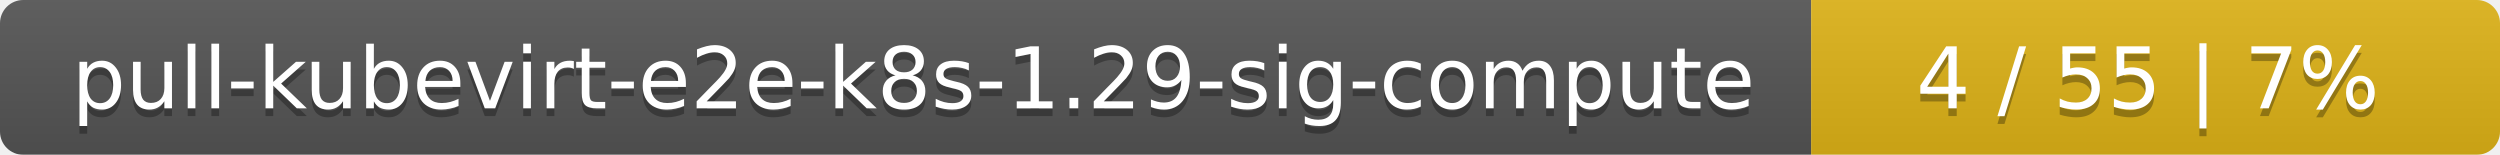
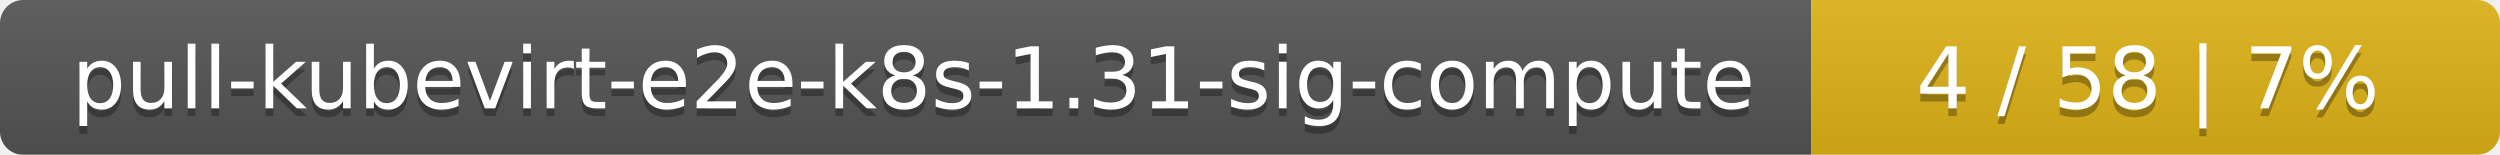
<svg xmlns="http://www.w3.org/2000/svg" width="323" height="20">
  <linearGradient id="smooth" x2="0" y2="100%">
    <stop offset="0" stop-color="#bbb" stop-opacity=".1" />
    <stop offset="1" stop-opacity=".1" />
  </linearGradient>
  <mask id="round">
    <rect width="323" height="20" rx="3" fill="#fff" />
  </mask>
  <g mask="url(#round)">
    <rect width="234" height="20" fill="#555" />
    <rect x="234" width="89" height="20" fill="#dfb317" />
    <rect width="323" height="20" fill="url(#smooth)" />
  </g>
  <g fill="#fff" text-anchor="middle" font-family="DejaVu Sans,Verdana,Geneva,sans-serif" font-size="11">
-     <text x="118" y="15" fill="#010101" fill-opacity=".3">pull-kubevirt-e2e-k8s-1.29-sig-compute</text>
-     <text x="118" y="14">pull-kubevirt-e2e-k8s-1.29-sig-compute</text>
-     <text x="277.5" y="15" fill="#010101" fill-opacity=".3">4 / 55    |    7%</text>
-     <text x="277.5" y="14">4 / 55    |    7%</text>
+     <text x="118" y="15" fill="#010101" fill-opacity=".3">pull-kubevirt-e2e-k8s-1.31-sig-compute</text>
+     <text x="118" y="14">pull-kubevirt-e2e-k8s-1.31-sig-compute</text>
+     <text x="277.5" y="15" fill="#010101" fill-opacity=".3">4 / 58    |    7%</text>
+     <text x="277.5" y="14">4 / 58    |    7%</text>
  </g>
</svg>
